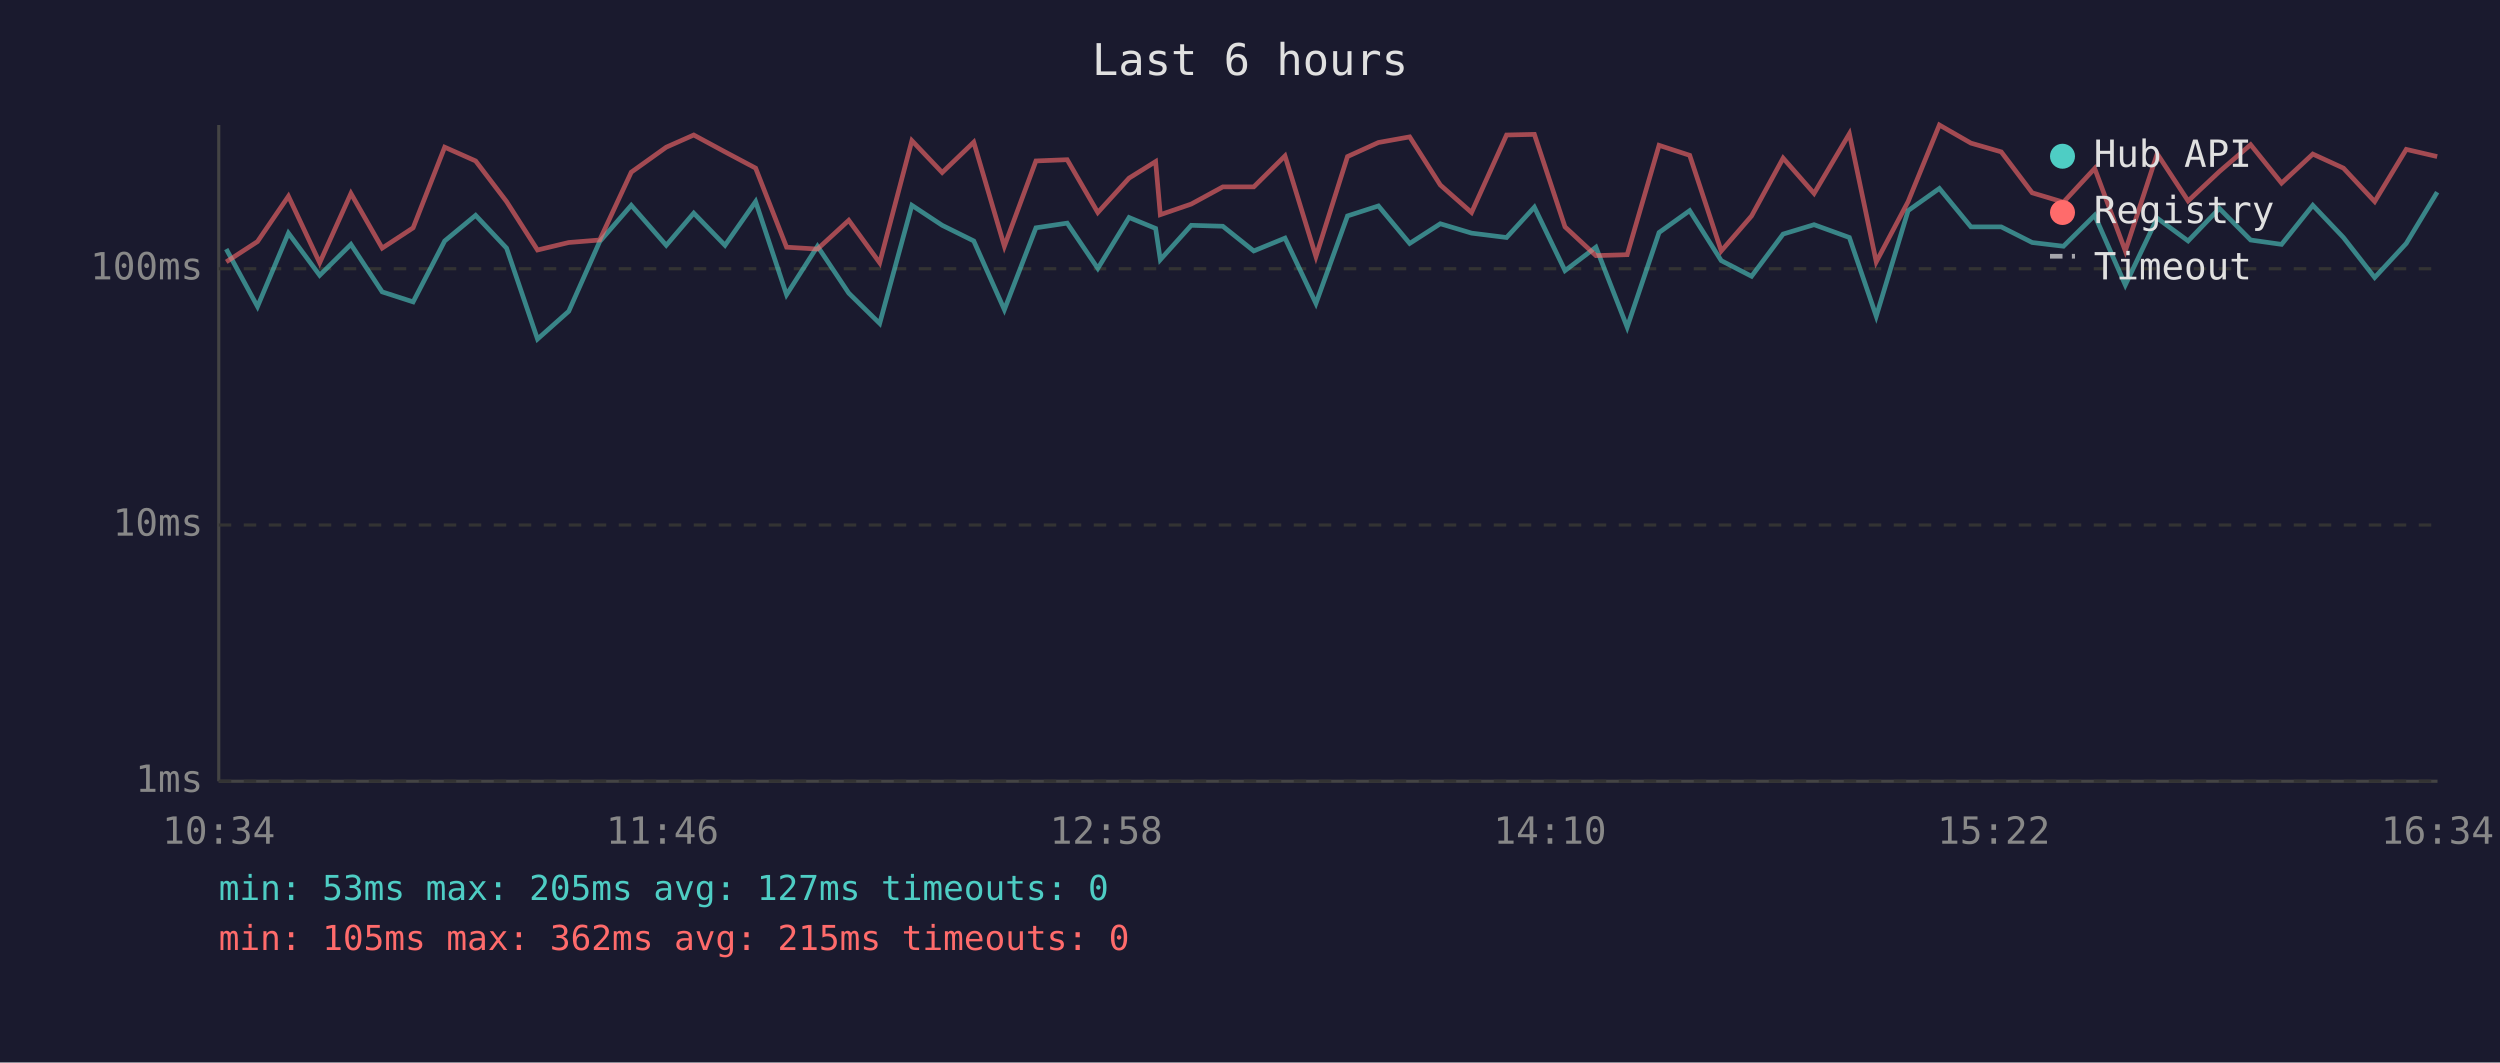
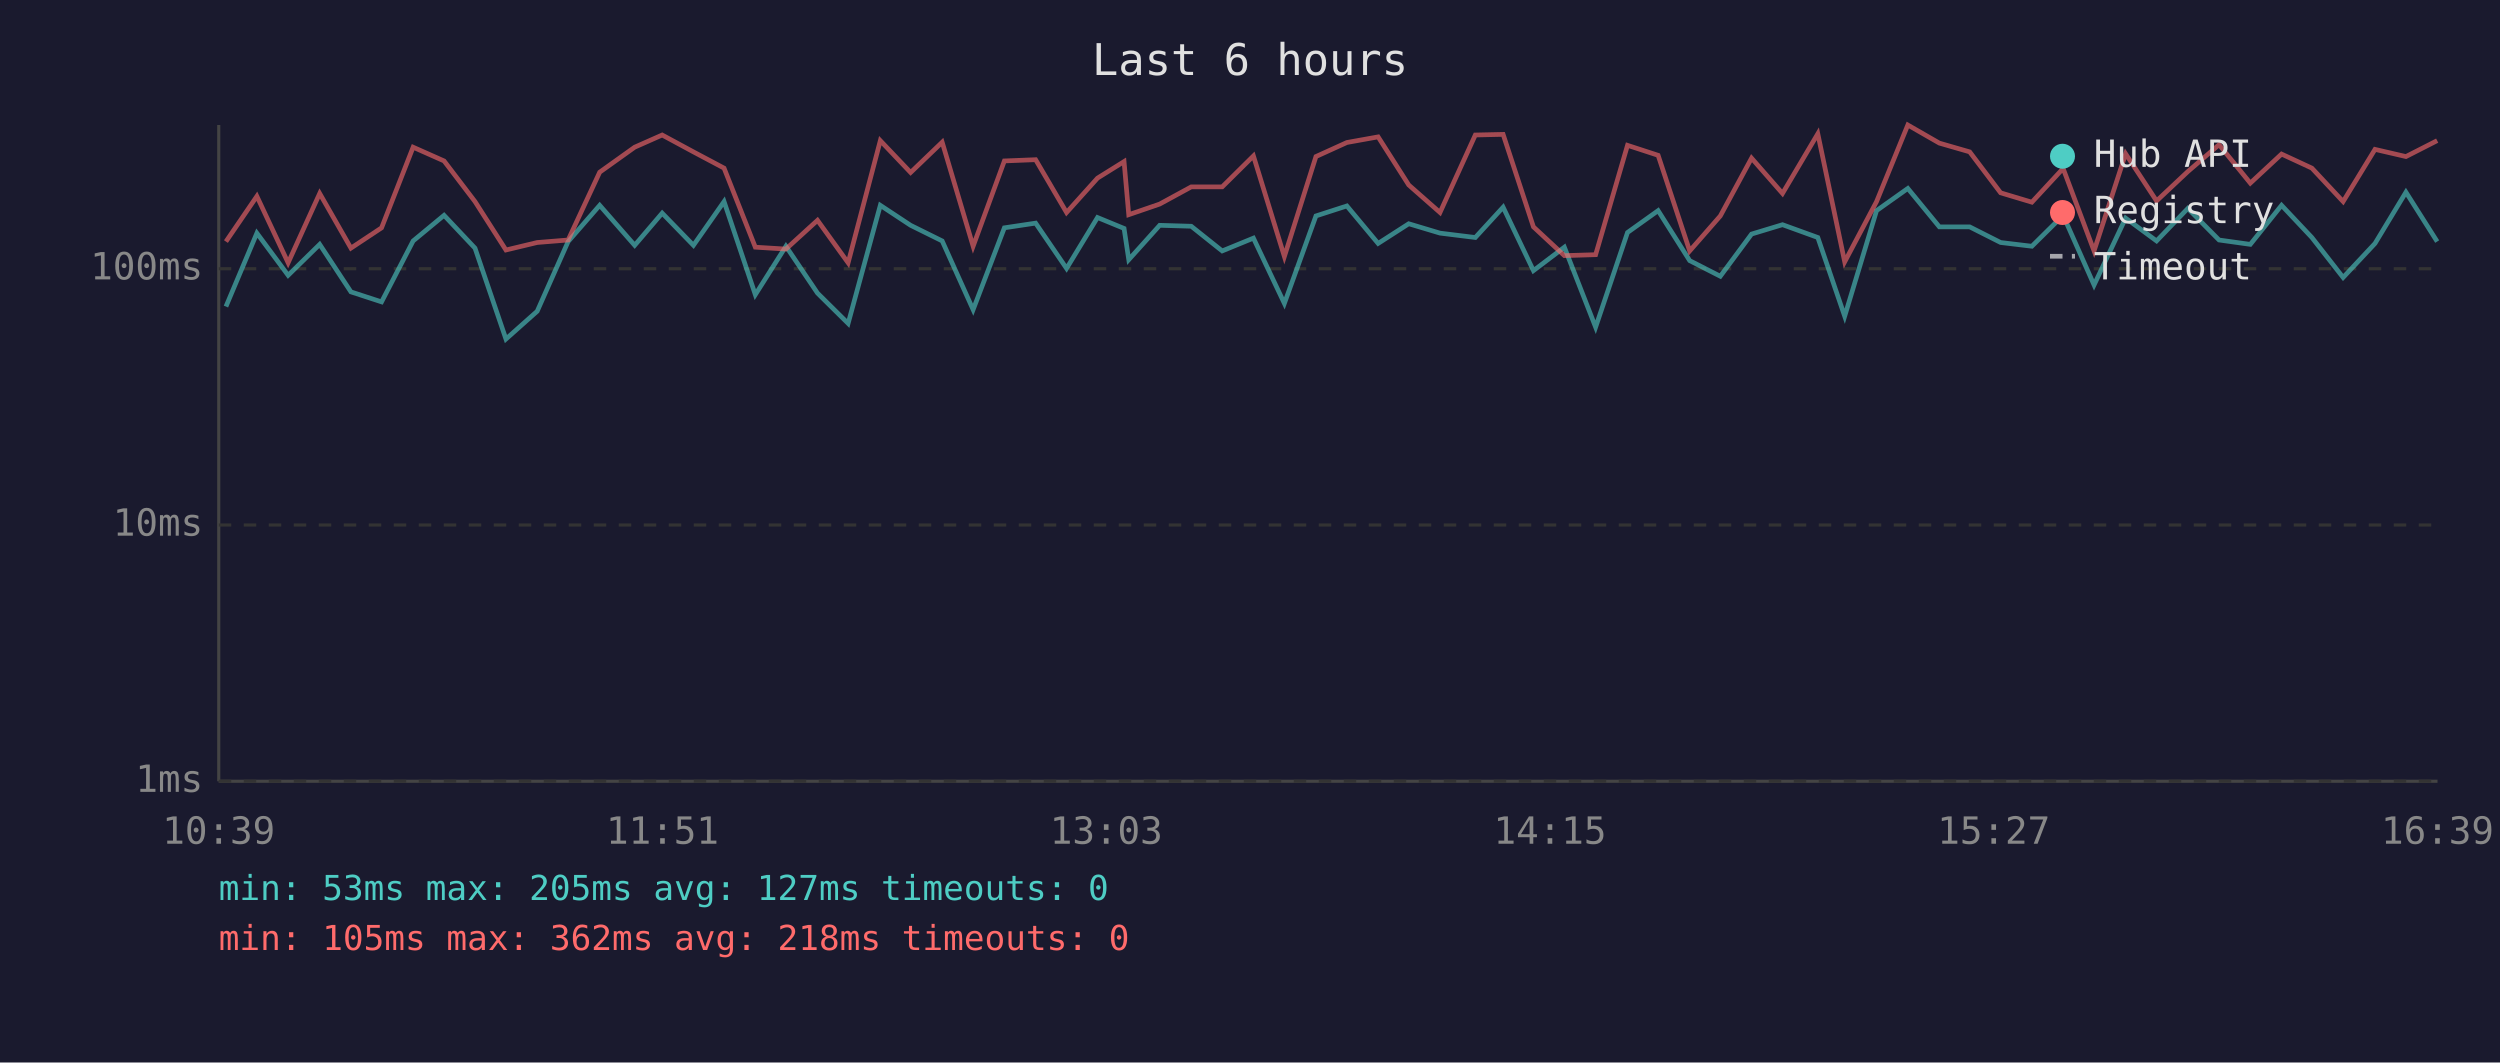
<svg xmlns="http://www.w3.org/2000/svg" viewBox="0 0 800 340" font-family="monospace" font-size="12">
  <rect width="800" height="340" fill="#1a1a2e" />
  <text x="400" y="24" fill="#e0e0e0" font-size="14" text-anchor="middle">Last 6 hours</text>
  <line x1="70" y1="40" x2="70" y2="250" stroke="#444" stroke-width="1" />
  <line x1="70" y1="250" x2="780" y2="250" stroke="#444" stroke-width="1" />
  <line x1="70" y1="250" x2="780" y2="250" stroke="#333" stroke-width="1" stroke-dasharray="4" />
  <text x="65" y="250" fill="#888" text-anchor="end" dominant-baseline="middle">1ms</text>
  <line x1="70" y1="168" x2="780" y2="168" stroke="#333" stroke-width="1" stroke-dasharray="4" />
  <text x="65" y="168" fill="#888" text-anchor="end" dominant-baseline="middle">10ms</text>
  <line x1="70" y1="86" x2="780" y2="86" stroke="#333" stroke-width="1" stroke-dasharray="4" />
  <text x="65" y="86" fill="#888" text-anchor="end" dominant-baseline="middle">100ms</text>
-   <text x="70" y="270" fill="#888" text-anchor="middle">10:34</text>
-   <text x="212" y="270" fill="#888" text-anchor="middle">11:46</text>
-   <text x="354" y="270" fill="#888" text-anchor="middle">12:58</text>
-   <text x="496" y="270" fill="#888" text-anchor="middle">14:10</text>
-   <text x="638" y="270" fill="#888" text-anchor="middle">15:22</text>
-   <text x="780" y="270" fill="#888" text-anchor="middle">16:34</text>
-   <polyline points="72.4,79.7 82.4,98.1 92.3,74.6 102.3,88.1 112.3,78.2 122.3,93.4 132.2,96.6 142.3,77.1 152.2,68.9 162.1,79.4 172.0,108.5 182.0,99.6 191.9,77.3 202.0,65.7 213.2,78.5 222.0,68.2 232.0,78.5 241.8,64.5 251.7,94.3 261.6,78.8 271.6,93.8 281.5,103.5 291.8,65.7 301.5,72.1 311.6,77.1 321.4,99.1 331.5,72.9 341.5,71.4 351.3,85.9 361.3,69.6 369.8,73.1 371.3,83.1 381.2,72.1 391.3,72.4 401.2,80.3 411.2,76.2 421.1,97.1 431.2,69.1 441.1,65.9 451.1,77.9 460.9,71.6 470.9,74.6 482.1,76.0 491.0,66.3 500.8,86.6 510.7,79.1 520.7,104.7 530.9,74.4 540.7,67.4 550.8,83.4 560.5,88.4 570.6,74.9 580.5,71.9 591.8,76.0 600.4,101.2 610.6,67.4 620.6,60.3 630.7,72.6 640.4,72.6 650.3,77.6 660.3,78.8 670.3,68.9 680.1,91.2 690.3,69.8 700.2,77.1 710.2,66.7 720.2,76.8 730.1,78.2 740.1,65.7 749.9,76.0 759.9,88.8 770.0,77.9 779.9,61.5" fill="none" stroke="#4ecdc4" stroke-width="1.5" opacity="0.6" />
-   <polyline points="72.4,83.8 82.4,77.3 92.3,62.8 102.3,84.1 112.3,61.9 122.3,79.4 132.2,72.9 142.3,47.1 152.2,51.5 162.1,64.5 172.0,80.0 182.0,77.6 191.9,76.8 202.0,55.1 213.2,47.1 222.0,43.2 232.0,48.6 241.8,53.8 251.7,79.1 261.6,79.7 271.6,70.5 281.5,84.1 291.8,45.0 301.5,55.2 311.6,45.5 321.4,78.8 331.5,51.5 341.5,51.1 351.3,68.0 361.3,57.0 369.8,51.7 371.3,68.7 381.2,65.3 391.3,59.8 401.2,59.8 411.2,49.9 421.1,82.1 431.2,50.1 441.1,45.6 451.1,43.8 460.9,59.2 470.9,68.0 482.1,43.2 491.0,43.0 500.8,72.6 510.7,81.8 520.7,81.5 530.9,46.5 540.7,49.7 550.8,80.3 560.5,69.1 570.6,50.6 580.5,61.9 591.8,42.8 600.4,83.8 610.6,64.5 620.6,40.0 630.7,45.8 640.4,48.6 650.3,61.7 660.3,64.7 670.3,53.9 680.1,80.3 690.3,49.2 700.2,64.3 710.2,54.9 720.2,46.3 730.1,58.6 740.1,49.3 749.9,53.8 759.9,64.5 770.0,47.8 779.9,50.1" fill="none" stroke="#ff6b6b" stroke-width="1.5" opacity="0.6" />
+   <text x="70" y="270" fill="#888" text-anchor="middle">10:39</text>
+   <text x="212" y="270" fill="#888" text-anchor="middle">11:51</text>
+   <text x="354" y="270" fill="#888" text-anchor="middle">13:03</text>
+   <text x="496" y="270" fill="#888" text-anchor="middle">14:15</text>
+   <text x="638" y="270" fill="#888" text-anchor="middle">15:27</text>
+   <text x="780" y="270" fill="#888" text-anchor="middle">16:39</text>
+   <polyline points="72.3,98.1 82.2,74.6 92.2,88.1 102.3,78.2 112.3,93.4 122.1,96.6 132.2,77.1 142.1,68.9 152.0,79.4 161.9,108.5 171.9,99.6 181.8,77.3 191.9,65.7 203.1,78.5 211.9,68.2 221.9,78.5 231.7,64.5 241.7,94.3 251.5,78.8 261.6,93.8 271.4,103.5 281.7,65.7 291.4,72.1 301.5,77.1 311.4,99.1 321.4,72.9 331.4,71.4 341.3,85.9 351.2,69.6 359.7,73.1 361.2,83.1 371.1,72.1 381.2,72.4 391.1,80.3 401.1,76.2 411.0,97.1 421.1,69.1 431.0,65.9 441.0,77.9 450.8,71.6 460.8,74.6 472.1,76.0 481.0,66.3 490.7,86.6 500.6,79.1 510.6,104.7 520.8,74.4 530.6,67.4 540.7,83.4 550.5,88.4 560.5,74.9 570.4,71.9 581.7,76.0 590.3,101.2 600.5,67.4 610.5,60.3 620.6,72.6 630.3,72.6 640.2,77.6 650.2,78.8 660.2,68.9 670.1,91.2 680.2,69.8 690.1,77.1 700.1,66.7 710.1,76.8 720.1,78.2 730.1,65.7 739.8,76.0 749.8,88.8 760.0,77.9 769.9,61.5 779.9,77.3" fill="none" stroke="#4ecdc4" stroke-width="1.5" opacity="0.6" />
+   <polyline points="72.3,77.3 82.2,62.8 92.2,84.1 102.3,61.9 112.3,79.4 122.1,72.9 132.2,47.1 142.1,51.5 152.0,64.5 161.9,80.0 171.9,77.6 181.8,76.8 191.9,55.1 203.1,47.1 211.9,43.2 221.9,48.6 231.7,53.8 241.7,79.1 251.5,79.7 261.6,70.5 271.4,84.1 281.7,45.0 291.4,55.2 301.5,45.5 311.4,78.8 321.4,51.5 331.4,51.1 341.3,68.0 351.2,57.0 359.7,51.7 361.2,68.7 371.1,65.3 381.2,59.8 391.1,59.8 401.1,49.9 411.0,82.1 421.1,50.1 431.0,45.6 441.0,43.8 450.8,59.2 460.8,68.0 472.1,43.2 481.0,43.0 490.7,72.6 500.6,81.8 510.6,81.5 520.8,46.5 530.6,49.7 540.7,80.3 550.5,69.1 560.5,50.6 570.4,61.9 581.7,42.8 590.3,83.8 600.5,64.5 610.5,40.0 620.6,45.8 630.3,48.6 640.2,61.7 650.2,64.7 660.2,53.9 670.1,80.3 680.2,49.2 690.1,64.3 700.1,54.9 710.1,46.3 720.1,58.6 730.1,49.3 739.8,53.8 749.8,64.5 760.0,47.8 769.9,50.1 779.9,45.0" fill="none" stroke="#ff6b6b" stroke-width="1.5" opacity="0.6" />
  <circle cx="660" cy="50" r="4" fill="#4ecdc4" />
  <text x="670" y="50" fill="#e0e0e0" dominant-baseline="middle">Hub API</text>
  <circle cx="660" cy="68" r="4" fill="#ff6b6b" />
  <text x="670" y="68" fill="#e0e0e0" dominant-baseline="middle">Registry</text>
  <line x1="656" y1="82" x2="664" y2="82" stroke="#e0e0e0" stroke-width="1.5" stroke-dasharray="4,3" opacity="0.7" />
  <text x="670" y="86" fill="#e0e0e0" dominant-baseline="middle">Timeout</text>
  <text x="70" y="288" fill="#4ecdc4" font-size="11">min: 53ms  max: 205ms  avg: 127ms  timeouts: 0</text>
-   <text x="70" y="304" fill="#ff6b6b" font-size="11">min: 105ms  max: 362ms  avg: 215ms  timeouts: 0</text>
+   <text x="70" y="304" fill="#ff6b6b" font-size="11">min: 105ms  max: 362ms  avg: 218ms  timeouts: 0</text>
</svg>
